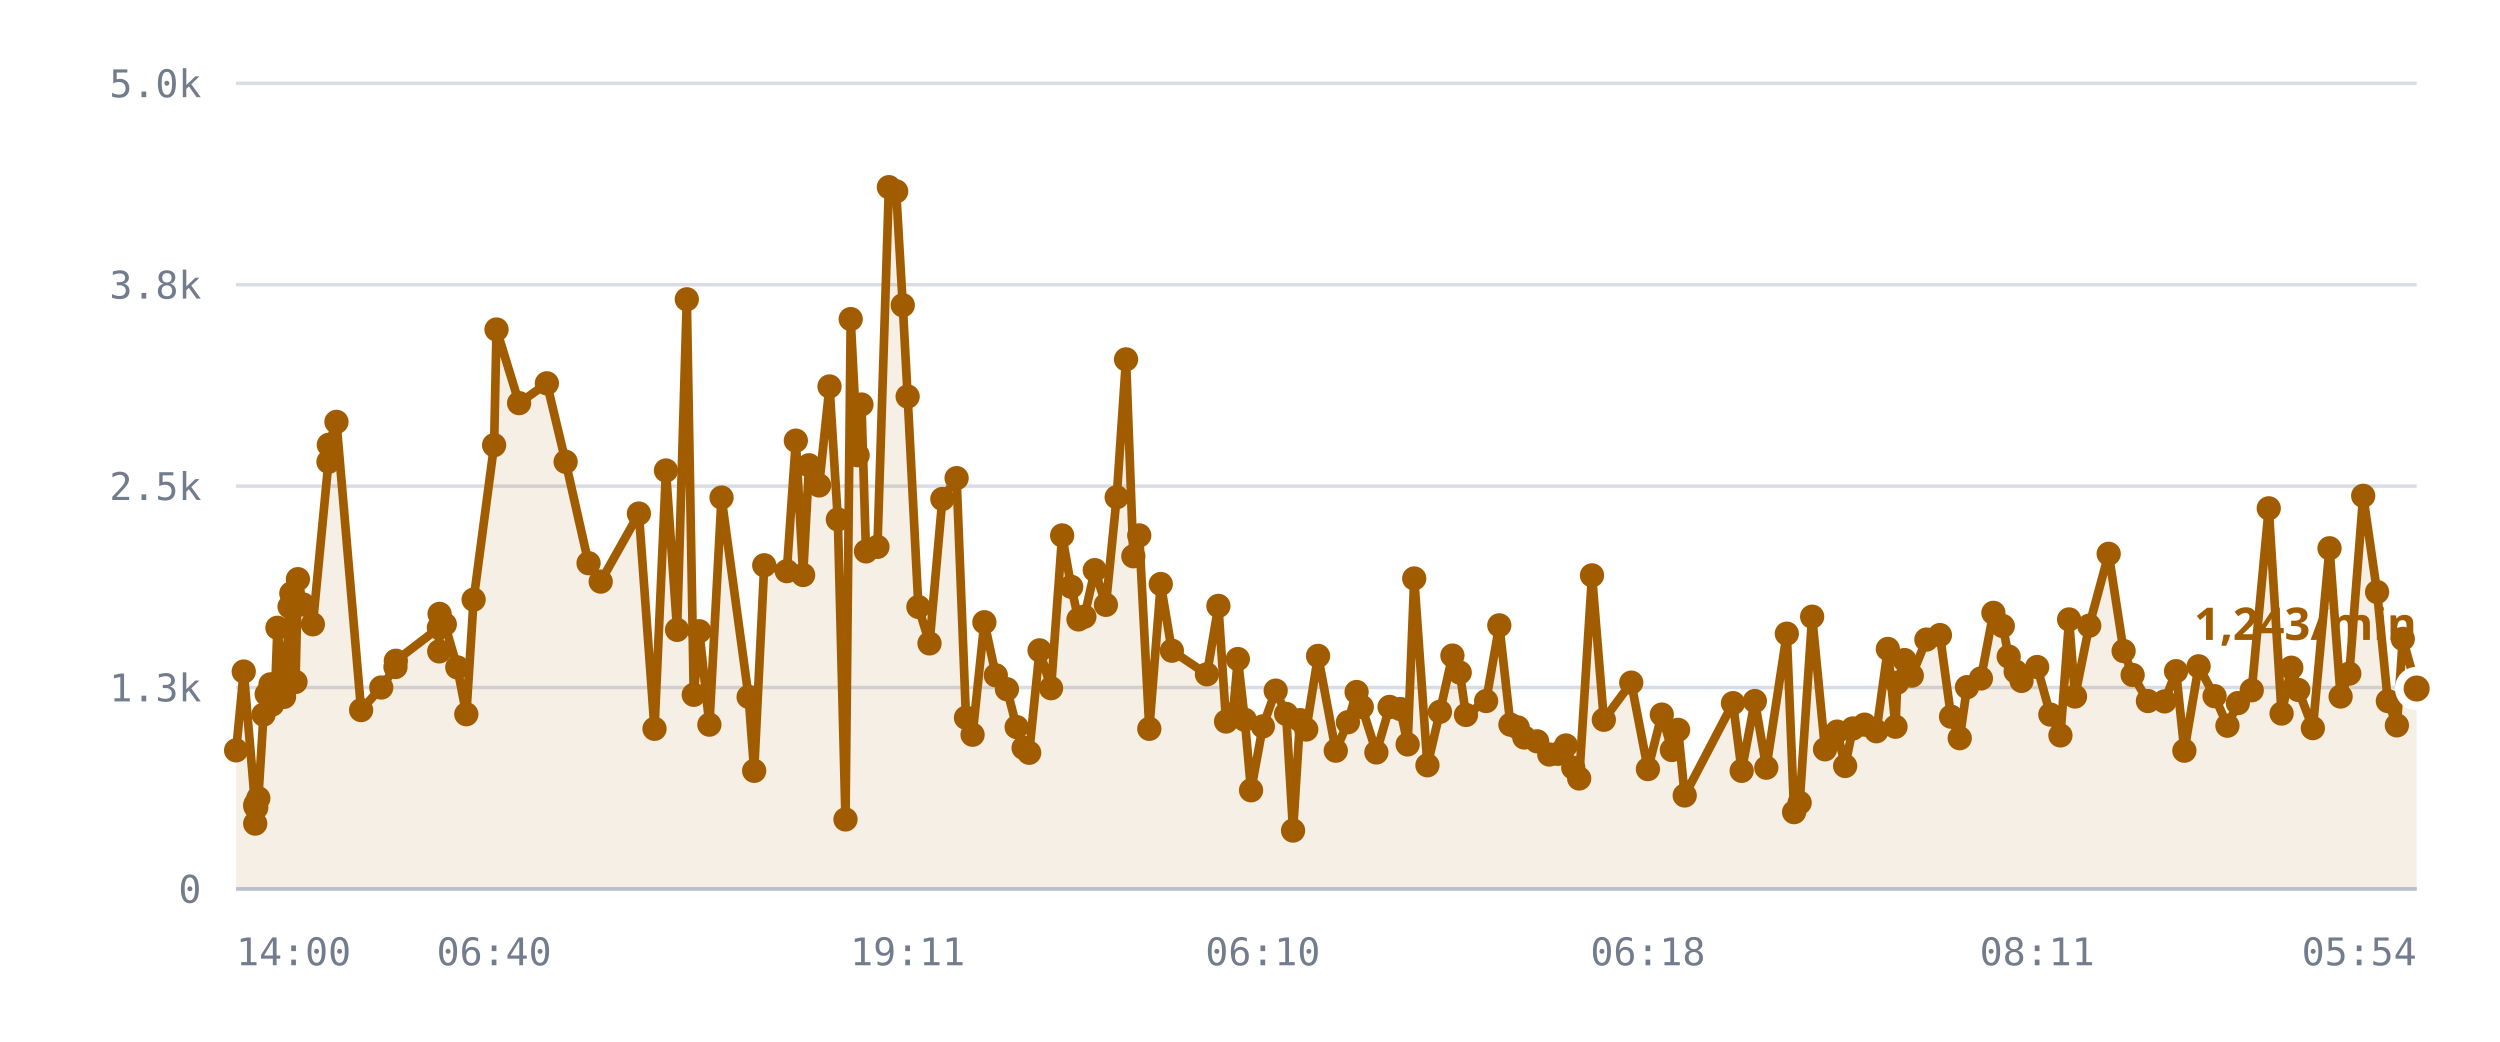
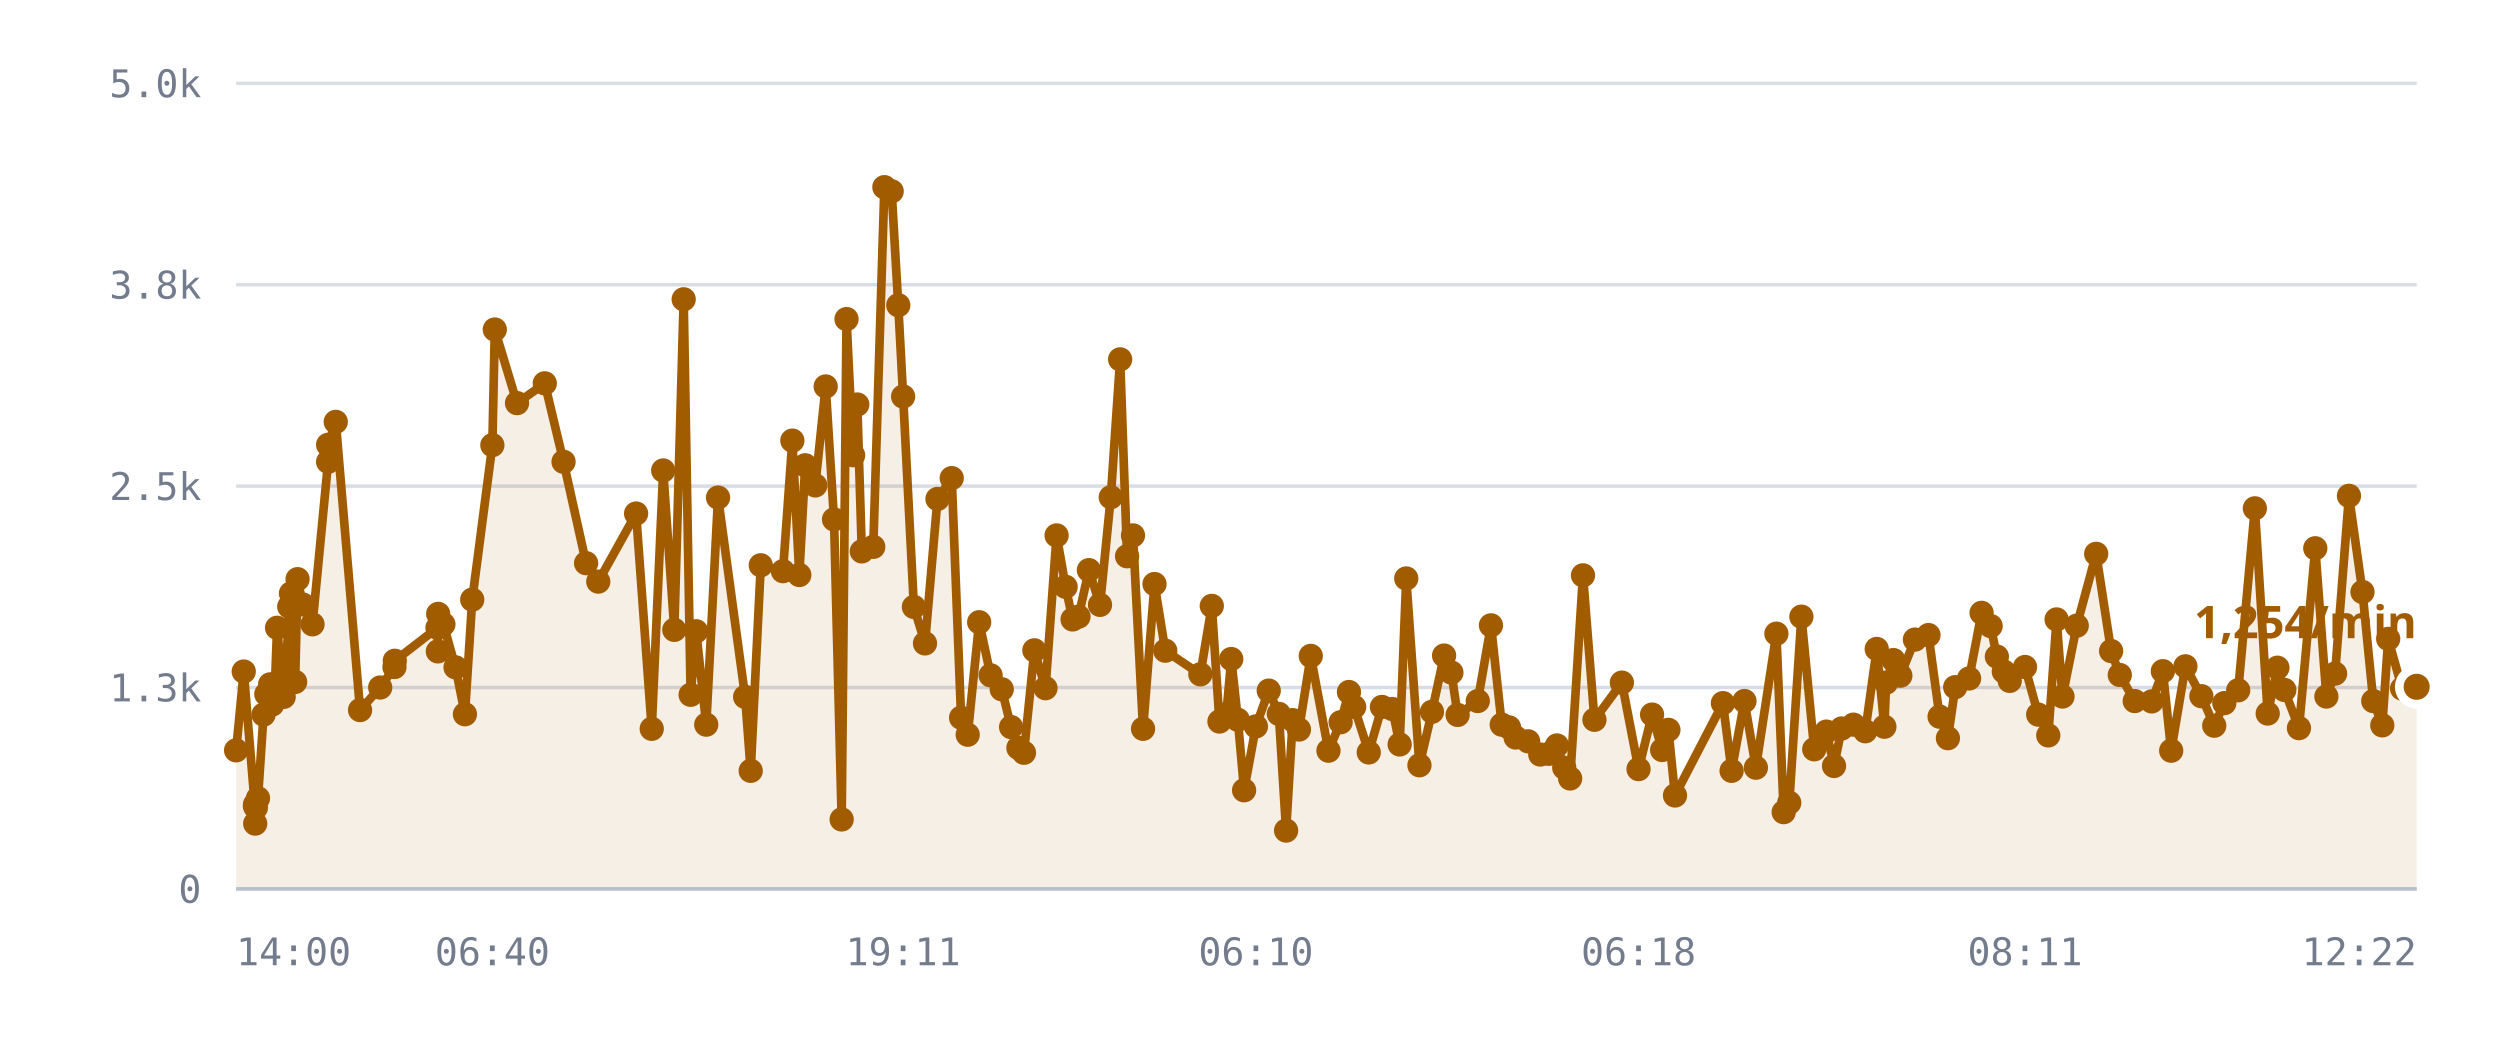
<svg xmlns="http://www.w3.org/2000/svg" viewBox="0 0 720 300" role="img" aria-label="/r/lobby messages per minute">
  <style>
    .grid      { stroke: var(--chart-grid, #d8dce4); stroke-width: 1; }
    .cap       { stroke: var(--chart-cap, #9a2b22); stroke-width: 1.5; stroke-dasharray: 5 4; }
    .cap-label { fill: var(--chart-cap, #9a2b22); font: 600 11px Archivo, system-ui, sans-serif; letter-spacing: .04em; }
    .tick      { fill: var(--chart-muted, #737c8c); font: 500 11px "IBM Plex Mono", ui-monospace, monospace; }
    .tick-y    { text-anchor: end; }
    .tick-x    { text-anchor: middle; }
    .series    { fill: none; stroke: var(--chart-line, #a25c00); stroke-width: 2.5; stroke-linejoin: round; stroke-linecap: round; }
    .fill      { fill: var(--chart-fill, rgba(162,92,0,.10)); stroke: none; }
    .dot       { fill: var(--chart-line, #a25c00); }
    .dot-last  { stroke: var(--chart-bg, #fff); stroke-width: 2.5; }
    .end-label { fill: var(--chart-line, #a25c00); font: 700 13px Archivo, system-ui, sans-serif; }
    .axis      { stroke: var(--chart-axis, #b9bfca); stroke-width: 1; }
  </style>
  <line x1="68" y1="256.0" x2="696" y2="256.0" class="grid" />
  <text x="58" y="260.0" class="tick tick-y">0</text>
  <line x1="68" y1="198.0" x2="696" y2="198.0" class="grid" />
  <text x="58" y="202.0" class="tick tick-y">1.3k</text>
  <line x1="68" y1="140.0" x2="696" y2="140.0" class="grid" />
  <text x="58" y="144.0" class="tick tick-y">2.5k</text>
  <line x1="68" y1="82.0" x2="696" y2="82.0" class="grid" />
  <text x="58" y="86.0" class="tick tick-y">3.8k</text>
  <line x1="68" y1="24.0" x2="696" y2="24.0" class="grid" />
  <text x="58" y="28.0" class="tick tick-y">5.0k</text>
-   <path d="M68.0,216.1 L70.2,193.4 L73.5,232.1 L73.5,237.2 L73.6,231.6 L73.8,232.6 L74.4,229.9 L75.9,205.8 L76.8,199.9 L77.9,197.1 L78.4,202.9 L79.3,197.0 L79.9,180.8 L81.8,200.7 L82.3,194.5 L83.4,174.7 L83.9,170.9 L85.1,196.4 L85.8,166.8 L87.3,174.1 L90.1,179.8 L94.6,133.0 L94.7,128.1 L96.9,121.5 L104.0,204.5 L109.8,198.0 L113.9,192.1 L114.0,190.3 L126.4,180.8 L126.5,187.6 L126.6,176.8 L128.1,179.8 L131.7,192.2 L134.3,205.7 L136.4,172.7 L142.3,128.2 L143.0,94.9 L149.5,116.1 L157.5,110.4 L162.9,133.0 L169.5,162.2 L173.0,167.5 L184.0,147.9 L188.5,209.9 L191.8,135.5 L195.0,181.4 L197.8,86.2 L199.8,200.1 L201.4,181.8 L204.3,208.7 L207.8,143.3 L215.6,200.7 L217.2,222.0 L220.1,162.8 L226.6,164.5 L229.2,126.9 L231.3,165.6 L233.0,134.0 L235.9,139.8 L238.9,111.3 L241.3,149.6 L243.5,236.0 L245.0,91.9 L247.0,131.1 L248.1,116.5 L249.4,158.8 L252.7,157.5 L256.0,53.9 L258.1,55.1 L260.0,87.9 L261.4,114.2 L264.5,174.8 L267.7,185.3 L271.4,143.7 L275.5,137.7 L278.2,206.7 L280.1,211.6 L283.5,179.2 L286.8,194.5 L290.0,198.5 L292.8,209.4 L294.8,215.4 L296.4,216.8 L299.4,187.3 L302.7,198.2 L305.9,154.2 L308.5,169.0 L310.6,178.4 L312.3,177.6 L315.3,164.2 L318.5,174.2 L321.6,143.2 L324.3,103.5 L326.4,160.2 L328.1,154.2 L331.0,209.9 L334.3,168.2 L337.5,187.4 L347.6,194.2 L350.9,174.5 L353.1,207.8 L355.1,205.6 L356.5,189.8 L358.5,207.3 L360.3,227.6 L363.7,209.2 L367.4,198.9 L370.4,205.6 L372.4,239.2 L374.4,207.4 L376.2,210.1 L379.6,188.9 L384.7,216.2 L388.2,208.0 L390.7,199.3 L392.2,203.6 L396.4,216.7 L400.2,203.6 L403.3,204.2 L405.4,214.4 L407.3,166.6 L411.1,220.4 L414.7,205.0 L418.3,188.8 L420.4,193.7 L422.2,205.9 L428.0,201.9 L431.8,180.1 L435.0,208.7 L437.1,209.5 L439.0,212.4 L442.7,213.5 L446.2,217.3 L448.7,217.1 L451.0,214.7 L453.1,221.1 L454.8,224.2 L458.5,165.7 L461.9,207.3 L469.8,196.6 L474.6,221.5 L478.6,205.8 L481.5,216.0 L483.3,210.2 L485.2,229.1 L499.1,202.5 L501.6,222.0 L505.4,201.9 L508.7,221.1 L514.6,182.5 L516.7,233.9 L518.3,231.2 L521.9,177.6 L525.6,215.8 L529.1,210.7 L531.4,220.6 L533.6,209.8 L537.0,208.7 L540.4,210.6 L543.7,186.9 L545.9,209.3 L546.4,196.6 L548.5,190.1 L550.6,194.6 L554.8,184.2 L558.7,182.9 L561.9,206.4 L564.4,212.6 L566.5,197.9 L570.5,195.4 L574.1,176.5 L576.8,180.3 L578.5,189.1 L580.5,193.4 L582.2,196.1 L586.7,192.1 L590.5,205.8 L593.4,211.8 L595.9,178.4 L597.6,200.6 L601.7,180.2 L607.3,159.5 L611.6,187.5 L614.2,194.4 L618.6,201.9 L623.4,202.0 L626.7,193.3 L629.1,216.2 L633.2,191.9 L637.8,200.5 L641.5,209.0 L644.5,202.5 L648.5,198.8 L653.4,146.4 L657.1,205.5 L659.9,192.3 L661.9,198.7 L666.1,209.7 L670.9,157.9 L674.1,200.6 L676.6,194.0 L680.6,142.8 L684.6,170.5 L687.7,201.9 L690.3,208.9 L692.0,184.0 L696.0,198.3 L696.0,256.0 L68.0,256.0 Z" class="fill" />
-   <path d="M68.0,216.1 L70.2,193.4 L73.5,232.1 L73.5,237.2 L73.6,231.6 L73.8,232.6 L74.4,229.9 L75.9,205.8 L76.8,199.9 L77.9,197.1 L78.4,202.9 L79.3,197.0 L79.9,180.8 L81.8,200.7 L82.3,194.5 L83.4,174.7 L83.9,170.9 L85.1,196.4 L85.8,166.8 L87.3,174.1 L90.1,179.8 L94.6,133.0 L94.7,128.1 L96.9,121.5 L104.0,204.5 L109.8,198.0 L113.9,192.1 L114.0,190.3 L126.4,180.8 L126.5,187.6 L126.6,176.8 L128.1,179.8 L131.7,192.2 L134.3,205.7 L136.4,172.7 L142.3,128.2 L143.0,94.9 L149.5,116.1 L157.5,110.4 L162.9,133.0 L169.5,162.2 L173.0,167.5 L184.0,147.9 L188.5,209.9 L191.8,135.5 L195.0,181.4 L197.8,86.2 L199.8,200.1 L201.4,181.8 L204.3,208.7 L207.8,143.3 L215.6,200.7 L217.2,222.0 L220.1,162.8 L226.6,164.5 L229.2,126.9 L231.3,165.6 L233.0,134.0 L235.9,139.8 L238.9,111.3 L241.3,149.6 L243.5,236.0 L245.0,91.9 L247.0,131.1 L248.1,116.5 L249.4,158.8 L252.7,157.5 L256.0,53.9 L258.1,55.1 L260.0,87.9 L261.4,114.2 L264.5,174.8 L267.7,185.3 L271.4,143.7 L275.5,137.7 L278.2,206.7 L280.1,211.6 L283.5,179.2 L286.8,194.5 L290.0,198.5 L292.8,209.4 L294.8,215.4 L296.4,216.8 L299.4,187.3 L302.7,198.2 L305.9,154.2 L308.5,169.0 L310.6,178.4 L312.3,177.6 L315.3,164.2 L318.5,174.2 L321.6,143.2 L324.3,103.5 L326.4,160.2 L328.1,154.2 L331.0,209.9 L334.3,168.2 L337.5,187.4 L347.6,194.2 L350.9,174.5 L353.1,207.8 L355.1,205.6 L356.5,189.8 L358.5,207.3 L360.3,227.6 L363.7,209.2 L367.4,198.9 L370.4,205.6 L372.4,239.2 L374.4,207.4 L376.2,210.1 L379.6,188.9 L384.7,216.2 L388.2,208.0 L390.7,199.3 L392.2,203.6 L396.4,216.7 L400.2,203.6 L403.3,204.2 L405.4,214.4 L407.3,166.6 L411.1,220.4 L414.7,205.0 L418.3,188.8 L420.4,193.7 L422.2,205.9 L428.0,201.9 L431.8,180.1 L435.0,208.7 L437.1,209.5 L439.0,212.4 L442.7,213.5 L446.2,217.3 L448.7,217.1 L451.0,214.7 L453.1,221.1 L454.8,224.2 L458.5,165.7 L461.9,207.3 L469.8,196.6 L474.6,221.5 L478.6,205.8 L481.5,216.0 L483.3,210.2 L485.2,229.1 L499.1,202.5 L501.6,222.0 L505.4,201.9 L508.7,221.1 L514.6,182.5 L516.7,233.9 L518.3,231.2 L521.9,177.6 L525.6,215.8 L529.1,210.7 L531.4,220.6 L533.6,209.8 L537.0,208.7 L540.4,210.6 L543.7,186.9 L545.9,209.3 L546.4,196.6 L548.5,190.1 L550.6,194.6 L554.8,184.2 L558.7,182.9 L561.9,206.4 L564.4,212.6 L566.5,197.9 L570.5,195.4 L574.1,176.5 L576.8,180.3 L578.5,189.1 L580.5,193.4 L582.2,196.1 L586.7,192.1 L590.5,205.8 L593.4,211.8 L595.9,178.4 L597.6,200.6 L601.7,180.2 L607.3,159.5 L611.6,187.5 L614.2,194.4 L618.6,201.9 L623.4,202.0 L626.7,193.3 L629.1,216.2 L633.2,191.9 L637.8,200.5 L641.5,209.0 L644.5,202.5 L648.5,198.8 L653.4,146.4 L657.1,205.5 L659.9,192.3 L661.9,198.7 L666.1,209.7 L670.9,157.9 L674.1,200.6 L676.6,194.0 L680.6,142.8 L684.6,170.5 L687.7,201.9 L690.3,208.9 L692.0,184.0 L696.0,198.3" class="series" />
+   <path d="M68.0,216.1 L70.2,193.4 L73.4,232.1 L73.5,237.2 L73.5,231.6 L73.7,232.6 L74.3,229.9 L75.9,205.8 L76.7,199.9 L77.8,197.1 L78.4,202.9 L79.2,197.0 L79.8,180.8 L81.7,200.7 L82.3,194.5 L83.3,174.7 L83.8,170.9 L85.0,196.4 L85.7,166.8 L87.2,174.1 L90.0,179.8 L94.5,133.0 L94.5,128.1 L96.7,121.5 L103.7,204.5 L109.5,198.0 L113.6,192.1 L113.7,190.3 L126.0,180.8 L126.1,187.6 L126.2,176.8 L127.7,179.8 L131.2,192.2 L133.9,205.7 L136.0,172.7 L141.8,128.2 L142.5,94.9 L148.9,116.1 L156.9,110.4 L162.3,133.0 L168.8,162.2 L172.3,167.5 L183.2,147.9 L187.7,209.9 L191.0,135.5 L194.2,181.4 L196.9,86.2 L198.9,200.1 L200.5,181.8 L203.4,208.7 L206.8,143.3 L214.6,200.7 L216.2,222.0 L219.1,162.8 L225.5,164.5 L228.2,126.9 L230.2,165.6 L231.9,134.0 L234.8,139.8 L237.8,111.3 L240.2,149.6 L242.4,236.0 L243.8,91.9 L245.7,131.1 L246.9,116.5 L248.2,158.8 L251.5,157.5 L254.7,53.9 L256.8,55.1 L258.7,87.9 L260.1,114.2 L263.2,174.8 L266.4,185.3 L270.0,143.7 L274.1,137.7 L276.8,206.7 L278.7,211.6 L282.0,179.2 L285.3,194.5 L288.5,198.5 L291.2,209.4 L293.3,215.4 L294.9,216.8 L297.9,187.3 L301.1,198.2 L304.3,154.2 L306.9,169.0 L308.9,178.4 L310.6,177.6 L313.6,164.2 L316.8,174.2 L319.9,143.2 L322.6,103.5 L324.6,160.2 L326.3,154.2 L329.2,209.9 L332.5,168.2 L335.6,187.4 L345.7,194.2 L349.0,174.5 L351.2,207.8 L353.2,205.6 L354.6,189.8 L356.5,207.3 L358.3,227.6 L361.7,209.2 L365.4,198.9 L368.3,205.6 L370.4,239.2 L372.3,207.4 L374.1,210.1 L377.5,188.9 L382.6,216.2 L386.1,208.0 L388.5,199.3 L390.0,203.6 L394.2,216.7 L398.0,203.6 L401.0,204.2 L403.1,214.4 L405.0,166.6 L408.8,220.4 L412.4,205.0 L415.9,188.8 L418.0,193.7 L419.8,205.9 L425.6,201.9 L429.4,180.1 L432.5,208.7 L434.6,209.5 L436.5,212.4 L440.1,213.5 L443.6,217.3 L446.1,217.1 L448.4,214.7 L450.5,221.1 L452.2,224.2 L455.9,165.7 L459.2,207.3 L467.1,196.6 L471.9,221.5 L475.8,205.8 L478.7,216.0 L480.5,210.2 L482.4,229.1 L496.2,202.5 L498.7,222.0 L502.4,201.9 L505.7,221.1 L511.6,182.5 L513.7,233.9 L515.3,231.2 L518.8,177.6 L522.5,215.8 L526.0,210.7 L528.2,220.6 L530.4,209.8 L533.8,208.7 L537.2,210.6 L540.5,186.9 L542.7,209.3 L543.2,196.6 L545.3,190.1 L547.3,194.6 L551.5,184.2 L555.4,182.9 L558.6,206.4 L561.0,212.6 L563.1,197.9 L567.1,195.4 L570.7,176.5 L573.3,180.3 L575.1,189.1 L577.1,193.4 L578.8,196.1 L583.2,192.1 L587.0,205.8 L589.9,211.8 L592.3,178.4 L594.0,200.6 L598.1,180.2 L603.7,159.5 L608.0,187.5 L610.5,194.4 L614.8,201.9 L619.7,202.0 L622.9,193.3 L625.3,216.2 L629.4,191.9 L634.0,200.5 L637.7,209.0 L640.6,202.5 L644.6,198.8 L649.4,146.4 L653.1,205.5 L655.9,192.3 L657.9,198.7 L662.1,209.7 L666.8,157.9 L670.0,200.6 L672.5,194.0 L676.5,142.8 L680.4,170.5 L683.5,201.9 L686.1,208.9 L687.8,184.0 L691.8,198.3 L696.0,197.8 L696.0,256.0 L68.0,256.0 Z" class="fill" />
+   <path d="M68.0,216.1 L70.2,193.4 L73.4,232.1 L73.5,237.2 L73.5,231.6 L73.7,232.6 L74.3,229.9 L75.9,205.8 L76.7,199.9 L77.8,197.1 L78.4,202.9 L79.2,197.0 L79.8,180.8 L81.7,200.7 L82.3,194.5 L83.3,174.7 L83.8,170.9 L85.0,196.4 L85.7,166.8 L87.2,174.1 L90.0,179.8 L94.5,133.0 L94.5,128.1 L96.7,121.5 L103.7,204.5 L109.5,198.0 L113.6,192.1 L113.7,190.3 L126.0,180.8 L126.1,187.6 L126.2,176.8 L127.7,179.8 L131.2,192.2 L133.9,205.7 L136.0,172.7 L141.8,128.2 L142.5,94.9 L148.9,116.1 L156.9,110.4 L162.3,133.0 L168.8,162.2 L172.3,167.5 L183.2,147.9 L187.7,209.9 L191.0,135.5 L194.2,181.4 L196.9,86.2 L198.9,200.1 L200.5,181.8 L203.4,208.7 L206.8,143.3 L214.6,200.7 L216.2,222.0 L219.1,162.8 L225.5,164.5 L228.2,126.9 L230.2,165.6 L231.9,134.0 L234.8,139.8 L237.8,111.3 L240.2,149.6 L242.4,236.0 L243.8,91.9 L245.7,131.1 L246.9,116.5 L248.2,158.8 L251.5,157.5 L254.7,53.9 L256.8,55.1 L258.7,87.9 L260.1,114.2 L263.2,174.8 L266.4,185.3 L270.0,143.7 L274.1,137.7 L276.8,206.7 L278.7,211.6 L282.0,179.2 L285.3,194.5 L288.5,198.5 L291.2,209.4 L293.3,215.4 L294.9,216.8 L297.9,187.3 L301.1,198.2 L304.3,154.2 L306.9,169.0 L308.9,178.4 L310.6,177.6 L313.6,164.2 L316.8,174.2 L319.9,143.2 L322.6,103.5 L324.6,160.2 L326.3,154.2 L329.2,209.9 L332.5,168.2 L335.6,187.4 L345.7,194.2 L349.0,174.5 L351.2,207.8 L353.2,205.6 L354.6,189.8 L356.5,207.3 L358.3,227.6 L361.7,209.2 L365.4,198.9 L368.3,205.6 L370.4,239.2 L372.3,207.4 L374.1,210.1 L377.5,188.9 L382.6,216.2 L386.1,208.0 L388.5,199.3 L390.0,203.6 L394.2,216.7 L398.0,203.6 L401.0,204.2 L403.1,214.4 L405.0,166.6 L408.8,220.4 L412.4,205.0 L415.9,188.8 L418.0,193.7 L419.8,205.9 L425.6,201.9 L429.4,180.1 L432.5,208.7 L434.6,209.5 L436.5,212.4 L440.1,213.5 L443.6,217.3 L446.1,217.1 L448.4,214.7 L450.5,221.1 L452.2,224.2 L455.9,165.7 L459.2,207.3 L467.1,196.6 L471.9,221.5 L475.8,205.8 L478.7,216.0 L480.5,210.2 L482.4,229.1 L496.2,202.5 L498.7,222.0 L502.4,201.9 L505.7,221.1 L511.6,182.5 L513.7,233.9 L515.3,231.2 L518.8,177.6 L522.5,215.8 L526.0,210.7 L528.2,220.6 L530.4,209.8 L533.8,208.7 L537.2,210.6 L540.5,186.9 L542.7,209.3 L543.2,196.6 L545.3,190.1 L547.3,194.6 L551.5,184.2 L555.4,182.9 L558.6,206.4 L561.0,212.6 L563.1,197.9 L567.1,195.4 L570.7,176.5 L573.3,180.3 L575.1,189.1 L577.1,193.4 L578.8,196.1 L583.2,192.1 L587.0,205.8 L589.9,211.8 L592.3,178.4 L594.0,200.6 L598.1,180.2 L603.7,159.5 L608.0,187.5 L610.5,194.4 L614.8,201.9 L619.7,202.0 L622.9,193.3 L625.3,216.2 L629.4,191.9 L634.0,200.5 L637.7,209.0 L640.6,202.5 L644.6,198.8 L649.4,146.4 L653.1,205.5 L655.9,192.3 L657.9,198.7 L662.1,209.7 L666.8,157.9 L670.0,200.6 L672.5,194.0 L676.5,142.8 L680.4,170.5 L683.5,201.9 L686.1,208.9 L687.8,184.0 L691.8,198.3 L696.0,197.8" class="series" />
  <circle cx="68.0" cy="216.1" r="3.5" class="dot" />
  <circle cx="70.2" cy="193.4" r="3.5" class="dot" />
-   <circle cx="73.5" cy="232.1" r="3.5" class="dot" />
+   <circle cx="73.4" cy="232.1" r="3.5" class="dot" />
  <circle cx="73.5" cy="237.2" r="3.5" class="dot" />
-   <circle cx="73.6" cy="231.6" r="3.5" class="dot" />
-   <circle cx="73.8" cy="232.6" r="3.5" class="dot" />
-   <circle cx="74.4" cy="229.9" r="3.5" class="dot" />
+   <circle cx="73.5" cy="231.6" r="3.5" class="dot" />
+   <circle cx="73.7" cy="232.6" r="3.5" class="dot" />
+   <circle cx="74.3" cy="229.9" r="3.5" class="dot" />
  <circle cx="75.9" cy="205.8" r="3.5" class="dot" />
-   <circle cx="76.8" cy="199.9" r="3.5" class="dot" />
-   <circle cx="77.9" cy="197.1" r="3.5" class="dot" />
+   <circle cx="76.7" cy="199.9" r="3.5" class="dot" />
+   <circle cx="77.8" cy="197.1" r="3.5" class="dot" />
  <circle cx="78.4" cy="202.9" r="3.5" class="dot" />
-   <circle cx="79.3" cy="197.0" r="3.5" class="dot" />
-   <circle cx="79.9" cy="180.8" r="3.5" class="dot" />
-   <circle cx="81.8" cy="200.7" r="3.5" class="dot" />
+   <circle cx="79.2" cy="197.0" r="3.5" class="dot" />
+   <circle cx="79.8" cy="180.8" r="3.5" class="dot" />
+   <circle cx="81.7" cy="200.7" r="3.5" class="dot" />
  <circle cx="82.3" cy="194.5" r="3.5" class="dot" />
-   <circle cx="83.4" cy="174.7" r="3.5" class="dot" />
-   <circle cx="83.9" cy="170.9" r="3.5" class="dot" />
-   <circle cx="85.1" cy="196.4" r="3.5" class="dot" />
-   <circle cx="85.8" cy="166.8" r="3.5" class="dot" />
-   <circle cx="87.3" cy="174.1" r="3.5" class="dot" />
-   <circle cx="90.1" cy="179.8" r="3.5" class="dot" />
-   <circle cx="94.6" cy="133.0" r="3.5" class="dot" />
-   <circle cx="94.7" cy="128.1" r="3.5" class="dot" />
-   <circle cx="96.9" cy="121.5" r="3.5" class="dot" />
-   <circle cx="104.0" cy="204.5" r="3.5" class="dot" />
-   <circle cx="109.8" cy="198.0" r="3.5" class="dot" />
-   <circle cx="113.9" cy="192.1" r="3.5" class="dot" />
-   <circle cx="114.0" cy="190.3" r="3.5" class="dot" />
-   <circle cx="126.4" cy="180.8" r="3.5" class="dot" />
-   <circle cx="126.5" cy="187.6" r="3.5" class="dot" />
-   <circle cx="126.6" cy="176.8" r="3.5" class="dot" />
-   <circle cx="128.1" cy="179.8" r="3.5" class="dot" />
-   <circle cx="131.7" cy="192.2" r="3.5" class="dot" />
-   <circle cx="134.3" cy="205.7" r="3.5" class="dot" />
-   <circle cx="136.4" cy="172.7" r="3.5" class="dot" />
-   <circle cx="142.3" cy="128.2" r="3.5" class="dot" />
-   <circle cx="143.0" cy="94.9" r="3.5" class="dot" />
-   <circle cx="149.5" cy="116.1" r="3.5" class="dot" />
-   <circle cx="157.5" cy="110.4" r="3.5" class="dot" />
-   <circle cx="162.9" cy="133.0" r="3.5" class="dot" />
-   <circle cx="169.5" cy="162.2" r="3.5" class="dot" />
-   <circle cx="173.0" cy="167.5" r="3.5" class="dot" />
-   <circle cx="184.0" cy="147.9" r="3.5" class="dot" />
-   <circle cx="188.5" cy="209.9" r="3.5" class="dot" />
-   <circle cx="191.8" cy="135.5" r="3.5" class="dot" />
-   <circle cx="195.0" cy="181.4" r="3.5" class="dot" />
-   <circle cx="197.8" cy="86.2" r="3.5" class="dot" />
-   <circle cx="199.8" cy="200.1" r="3.5" class="dot" />
-   <circle cx="201.4" cy="181.8" r="3.5" class="dot" />
-   <circle cx="204.3" cy="208.7" r="3.5" class="dot" />
-   <circle cx="207.8" cy="143.3" r="3.5" class="dot" />
-   <circle cx="215.6" cy="200.7" r="3.5" class="dot" />
-   <circle cx="217.2" cy="222.0" r="3.5" class="dot" />
-   <circle cx="220.1" cy="162.8" r="3.5" class="dot" />
-   <circle cx="226.6" cy="164.5" r="3.5" class="dot" />
-   <circle cx="229.2" cy="126.9" r="3.5" class="dot" />
-   <circle cx="231.3" cy="165.6" r="3.5" class="dot" />
-   <circle cx="233.0" cy="134.0" r="3.5" class="dot" />
-   <circle cx="235.9" cy="139.8" r="3.5" class="dot" />
-   <circle cx="238.9" cy="111.3" r="3.5" class="dot" />
-   <circle cx="241.3" cy="149.6" r="3.5" class="dot" />
-   <circle cx="243.5" cy="236.0" r="3.5" class="dot" />
-   <circle cx="245.0" cy="91.9" r="3.5" class="dot" />
-   <circle cx="247.0" cy="131.1" r="3.5" class="dot" />
-   <circle cx="248.1" cy="116.5" r="3.5" class="dot" />
-   <circle cx="249.4" cy="158.8" r="3.5" class="dot" />
-   <circle cx="252.7" cy="157.5" r="3.5" class="dot" />
-   <circle cx="256.0" cy="53.9" r="3.5" class="dot" />
-   <circle cx="258.1" cy="55.1" r="3.5" class="dot" />
-   <circle cx="260.0" cy="87.9" r="3.5" class="dot" />
-   <circle cx="261.4" cy="114.2" r="3.5" class="dot" />
-   <circle cx="264.5" cy="174.8" r="3.5" class="dot" />
-   <circle cx="267.7" cy="185.3" r="3.5" class="dot" />
-   <circle cx="271.4" cy="143.7" r="3.5" class="dot" />
-   <circle cx="275.5" cy="137.7" r="3.5" class="dot" />
-   <circle cx="278.2" cy="206.7" r="3.5" class="dot" />
-   <circle cx="280.1" cy="211.6" r="3.5" class="dot" />
-   <circle cx="283.5" cy="179.2" r="3.5" class="dot" />
-   <circle cx="286.8" cy="194.5" r="3.5" class="dot" />
-   <circle cx="290.0" cy="198.5" r="3.5" class="dot" />
-   <circle cx="292.8" cy="209.4" r="3.5" class="dot" />
-   <circle cx="294.8" cy="215.4" r="3.5" class="dot" />
-   <circle cx="296.4" cy="216.8" r="3.5" class="dot" />
-   <circle cx="299.4" cy="187.3" r="3.5" class="dot" />
-   <circle cx="302.7" cy="198.2" r="3.5" class="dot" />
-   <circle cx="305.9" cy="154.2" r="3.5" class="dot" />
-   <circle cx="308.5" cy="169.0" r="3.5" class="dot" />
-   <circle cx="310.6" cy="178.4" r="3.5" class="dot" />
-   <circle cx="312.3" cy="177.6" r="3.5" class="dot" />
-   <circle cx="315.3" cy="164.2" r="3.5" class="dot" />
-   <circle cx="318.5" cy="174.2" r="3.5" class="dot" />
-   <circle cx="321.6" cy="143.2" r="3.5" class="dot" />
-   <circle cx="324.3" cy="103.5" r="3.5" class="dot" />
-   <circle cx="326.4" cy="160.2" r="3.5" class="dot" />
-   <circle cx="328.1" cy="154.2" r="3.5" class="dot" />
-   <circle cx="331.0" cy="209.9" r="3.5" class="dot" />
-   <circle cx="334.3" cy="168.2" r="3.5" class="dot" />
-   <circle cx="337.5" cy="187.4" r="3.5" class="dot" />
-   <circle cx="347.6" cy="194.2" r="3.5" class="dot" />
-   <circle cx="350.9" cy="174.5" r="3.5" class="dot" />
-   <circle cx="353.1" cy="207.8" r="3.5" class="dot" />
-   <circle cx="355.1" cy="205.6" r="3.5" class="dot" />
-   <circle cx="356.5" cy="189.8" r="3.5" class="dot" />
-   <circle cx="358.5" cy="207.3" r="3.5" class="dot" />
-   <circle cx="360.3" cy="227.6" r="3.5" class="dot" />
-   <circle cx="363.7" cy="209.2" r="3.5" class="dot" />
-   <circle cx="367.4" cy="198.9" r="3.5" class="dot" />
-   <circle cx="370.4" cy="205.6" r="3.5" class="dot" />
-   <circle cx="372.4" cy="239.2" r="3.5" class="dot" />
-   <circle cx="374.4" cy="207.4" r="3.5" class="dot" />
-   <circle cx="376.2" cy="210.1" r="3.5" class="dot" />
-   <circle cx="379.6" cy="188.9" r="3.5" class="dot" />
-   <circle cx="384.7" cy="216.2" r="3.5" class="dot" />
-   <circle cx="388.2" cy="208.0" r="3.5" class="dot" />
-   <circle cx="390.7" cy="199.3" r="3.5" class="dot" />
-   <circle cx="392.2" cy="203.6" r="3.5" class="dot" />
-   <circle cx="396.4" cy="216.7" r="3.5" class="dot" />
-   <circle cx="400.2" cy="203.6" r="3.5" class="dot" />
-   <circle cx="403.3" cy="204.2" r="3.5" class="dot" />
-   <circle cx="405.4" cy="214.4" r="3.5" class="dot" />
-   <circle cx="407.3" cy="166.6" r="3.5" class="dot" />
-   <circle cx="411.1" cy="220.4" r="3.5" class="dot" />
-   <circle cx="414.7" cy="205.0" r="3.5" class="dot" />
-   <circle cx="418.3" cy="188.8" r="3.5" class="dot" />
-   <circle cx="420.4" cy="193.7" r="3.5" class="dot" />
-   <circle cx="422.2" cy="205.9" r="3.5" class="dot" />
-   <circle cx="428.0" cy="201.9" r="3.5" class="dot" />
-   <circle cx="431.8" cy="180.1" r="3.5" class="dot" />
-   <circle cx="435.0" cy="208.7" r="3.5" class="dot" />
-   <circle cx="437.1" cy="209.5" r="3.5" class="dot" />
-   <circle cx="439.0" cy="212.4" r="3.5" class="dot" />
-   <circle cx="442.7" cy="213.5" r="3.5" class="dot" />
-   <circle cx="446.2" cy="217.3" r="3.5" class="dot" />
-   <circle cx="448.7" cy="217.1" r="3.5" class="dot" />
-   <circle cx="451.0" cy="214.7" r="3.5" class="dot" />
-   <circle cx="453.1" cy="221.1" r="3.5" class="dot" />
-   <circle cx="454.8" cy="224.2" r="3.5" class="dot" />
-   <circle cx="458.5" cy="165.7" r="3.5" class="dot" />
-   <circle cx="461.9" cy="207.3" r="3.5" class="dot" />
-   <circle cx="469.8" cy="196.6" r="3.5" class="dot" />
-   <circle cx="474.6" cy="221.5" r="3.5" class="dot" />
-   <circle cx="478.6" cy="205.8" r="3.5" class="dot" />
-   <circle cx="481.5" cy="216.0" r="3.5" class="dot" />
-   <circle cx="483.3" cy="210.2" r="3.5" class="dot" />
-   <circle cx="485.2" cy="229.1" r="3.5" class="dot" />
-   <circle cx="499.1" cy="202.5" r="3.5" class="dot" />
-   <circle cx="501.6" cy="222.0" r="3.5" class="dot" />
-   <circle cx="505.4" cy="201.9" r="3.5" class="dot" />
-   <circle cx="508.7" cy="221.1" r="3.5" class="dot" />
-   <circle cx="514.6" cy="182.5" r="3.5" class="dot" />
-   <circle cx="516.7" cy="233.9" r="3.5" class="dot" />
-   <circle cx="518.3" cy="231.2" r="3.5" class="dot" />
-   <circle cx="521.9" cy="177.6" r="3.5" class="dot" />
-   <circle cx="525.6" cy="215.8" r="3.5" class="dot" />
-   <circle cx="529.1" cy="210.7" r="3.5" class="dot" />
-   <circle cx="531.4" cy="220.6" r="3.5" class="dot" />
-   <circle cx="533.6" cy="209.8" r="3.5" class="dot" />
-   <circle cx="537.0" cy="208.7" r="3.5" class="dot" />
-   <circle cx="540.4" cy="210.6" r="3.5" class="dot" />
-   <circle cx="543.7" cy="186.9" r="3.5" class="dot" />
-   <circle cx="545.9" cy="209.3" r="3.5" class="dot" />
-   <circle cx="546.4" cy="196.6" r="3.5" class="dot" />
-   <circle cx="548.5" cy="190.1" r="3.5" class="dot" />
-   <circle cx="550.6" cy="194.6" r="3.5" class="dot" />
-   <circle cx="554.8" cy="184.2" r="3.5" class="dot" />
-   <circle cx="558.7" cy="182.9" r="3.5" class="dot" />
-   <circle cx="561.9" cy="206.4" r="3.5" class="dot" />
-   <circle cx="564.4" cy="212.6" r="3.5" class="dot" />
-   <circle cx="566.5" cy="197.9" r="3.5" class="dot" />
-   <circle cx="570.5" cy="195.4" r="3.5" class="dot" />
-   <circle cx="574.1" cy="176.5" r="3.5" class="dot" />
-   <circle cx="576.8" cy="180.3" r="3.5" class="dot" />
-   <circle cx="578.5" cy="189.1" r="3.5" class="dot" />
-   <circle cx="580.5" cy="193.4" r="3.5" class="dot" />
-   <circle cx="582.2" cy="196.1" r="3.5" class="dot" />
-   <circle cx="586.7" cy="192.1" r="3.5" class="dot" />
-   <circle cx="590.5" cy="205.8" r="3.5" class="dot" />
-   <circle cx="593.4" cy="211.8" r="3.5" class="dot" />
-   <circle cx="595.9" cy="178.4" r="3.5" class="dot" />
-   <circle cx="597.6" cy="200.6" r="3.5" class="dot" />
-   <circle cx="601.7" cy="180.2" r="3.5" class="dot" />
-   <circle cx="607.3" cy="159.5" r="3.5" class="dot" />
-   <circle cx="611.6" cy="187.5" r="3.5" class="dot" />
-   <circle cx="614.2" cy="194.4" r="3.5" class="dot" />
-   <circle cx="618.6" cy="201.9" r="3.5" class="dot" />
-   <circle cx="623.4" cy="202.0" r="3.5" class="dot" />
-   <circle cx="626.7" cy="193.3" r="3.5" class="dot" />
-   <circle cx="629.1" cy="216.2" r="3.5" class="dot" />
-   <circle cx="633.2" cy="191.9" r="3.5" class="dot" />
-   <circle cx="637.8" cy="200.5" r="3.5" class="dot" />
-   <circle cx="641.5" cy="209.0" r="3.5" class="dot" />
-   <circle cx="644.5" cy="202.5" r="3.5" class="dot" />
-   <circle cx="648.5" cy="198.8" r="3.5" class="dot" />
-   <circle cx="653.4" cy="146.4" r="3.5" class="dot" />
-   <circle cx="657.1" cy="205.5" r="3.5" class="dot" />
-   <circle cx="659.9" cy="192.3" r="3.5" class="dot" />
-   <circle cx="661.9" cy="198.7" r="3.5" class="dot" />
-   <circle cx="666.1" cy="209.7" r="3.5" class="dot" />
-   <circle cx="670.9" cy="157.9" r="3.5" class="dot" />
-   <circle cx="674.1" cy="200.6" r="3.5" class="dot" />
-   <circle cx="676.6" cy="194.0" r="3.5" class="dot" />
-   <circle cx="680.6" cy="142.8" r="3.5" class="dot" />
-   <circle cx="684.6" cy="170.5" r="3.5" class="dot" />
-   <circle cx="687.7" cy="201.9" r="3.5" class="dot" />
-   <circle cx="690.3" cy="208.9" r="3.5" class="dot" />
-   <circle cx="692.0" cy="184.0" r="3.5" class="dot" />
-   <circle cx="696.0" cy="198.3" r="5" class="dot dot-last" />
-   <text x="696.0" y="184.3" class="end-label" text-anchor="end">1,243/min</text>
+   <circle cx="83.3" cy="174.7" r="3.5" class="dot" />
+   <circle cx="83.8" cy="170.9" r="3.5" class="dot" />
+   <circle cx="85.0" cy="196.4" r="3.5" class="dot" />
+   <circle cx="85.7" cy="166.8" r="3.5" class="dot" />
+   <circle cx="87.2" cy="174.1" r="3.5" class="dot" />
+   <circle cx="90.0" cy="179.8" r="3.5" class="dot" />
+   <circle cx="94.5" cy="133.0" r="3.5" class="dot" />
+   <circle cx="94.5" cy="128.1" r="3.5" class="dot" />
+   <circle cx="96.7" cy="121.5" r="3.5" class="dot" />
+   <circle cx="103.7" cy="204.5" r="3.5" class="dot" />
+   <circle cx="109.5" cy="198.0" r="3.5" class="dot" />
+   <circle cx="113.6" cy="192.1" r="3.5" class="dot" />
+   <circle cx="113.7" cy="190.3" r="3.5" class="dot" />
+   <circle cx="126.0" cy="180.8" r="3.5" class="dot" />
+   <circle cx="126.1" cy="187.6" r="3.5" class="dot" />
+   <circle cx="126.2" cy="176.8" r="3.5" class="dot" />
+   <circle cx="127.7" cy="179.8" r="3.5" class="dot" />
+   <circle cx="131.2" cy="192.2" r="3.5" class="dot" />
+   <circle cx="133.9" cy="205.7" r="3.5" class="dot" />
+   <circle cx="136.0" cy="172.7" r="3.5" class="dot" />
+   <circle cx="141.8" cy="128.2" r="3.5" class="dot" />
+   <circle cx="142.5" cy="94.9" r="3.5" class="dot" />
+   <circle cx="148.9" cy="116.1" r="3.5" class="dot" />
+   <circle cx="156.9" cy="110.4" r="3.5" class="dot" />
+   <circle cx="162.3" cy="133.0" r="3.5" class="dot" />
+   <circle cx="168.8" cy="162.2" r="3.5" class="dot" />
+   <circle cx="172.3" cy="167.5" r="3.5" class="dot" />
+   <circle cx="183.2" cy="147.9" r="3.5" class="dot" />
+   <circle cx="187.7" cy="209.9" r="3.5" class="dot" />
+   <circle cx="191.0" cy="135.5" r="3.5" class="dot" />
+   <circle cx="194.2" cy="181.4" r="3.5" class="dot" />
+   <circle cx="196.9" cy="86.2" r="3.5" class="dot" />
+   <circle cx="198.9" cy="200.1" r="3.5" class="dot" />
+   <circle cx="200.5" cy="181.8" r="3.5" class="dot" />
+   <circle cx="203.4" cy="208.7" r="3.5" class="dot" />
+   <circle cx="206.8" cy="143.3" r="3.5" class="dot" />
+   <circle cx="214.6" cy="200.7" r="3.5" class="dot" />
+   <circle cx="216.2" cy="222.0" r="3.5" class="dot" />
+   <circle cx="219.1" cy="162.8" r="3.5" class="dot" />
+   <circle cx="225.5" cy="164.5" r="3.5" class="dot" />
+   <circle cx="228.2" cy="126.9" r="3.5" class="dot" />
+   <circle cx="230.2" cy="165.6" r="3.5" class="dot" />
+   <circle cx="231.9" cy="134.0" r="3.5" class="dot" />
+   <circle cx="234.8" cy="139.8" r="3.5" class="dot" />
+   <circle cx="237.8" cy="111.3" r="3.5" class="dot" />
+   <circle cx="240.2" cy="149.6" r="3.5" class="dot" />
+   <circle cx="242.4" cy="236.0" r="3.5" class="dot" />
+   <circle cx="243.8" cy="91.9" r="3.5" class="dot" />
+   <circle cx="245.7" cy="131.1" r="3.5" class="dot" />
+   <circle cx="246.9" cy="116.5" r="3.5" class="dot" />
+   <circle cx="248.2" cy="158.8" r="3.5" class="dot" />
+   <circle cx="251.5" cy="157.5" r="3.5" class="dot" />
+   <circle cx="254.7" cy="53.9" r="3.5" class="dot" />
+   <circle cx="256.8" cy="55.1" r="3.5" class="dot" />
+   <circle cx="258.7" cy="87.9" r="3.5" class="dot" />
+   <circle cx="260.1" cy="114.2" r="3.5" class="dot" />
+   <circle cx="263.2" cy="174.8" r="3.5" class="dot" />
+   <circle cx="266.4" cy="185.3" r="3.5" class="dot" />
+   <circle cx="270.0" cy="143.7" r="3.5" class="dot" />
+   <circle cx="274.1" cy="137.7" r="3.5" class="dot" />
+   <circle cx="276.8" cy="206.7" r="3.5" class="dot" />
+   <circle cx="278.7" cy="211.6" r="3.5" class="dot" />
+   <circle cx="282.0" cy="179.2" r="3.5" class="dot" />
+   <circle cx="285.3" cy="194.5" r="3.5" class="dot" />
+   <circle cx="288.5" cy="198.5" r="3.5" class="dot" />
+   <circle cx="291.2" cy="209.4" r="3.5" class="dot" />
+   <circle cx="293.3" cy="215.4" r="3.5" class="dot" />
+   <circle cx="294.9" cy="216.8" r="3.5" class="dot" />
+   <circle cx="297.9" cy="187.3" r="3.5" class="dot" />
+   <circle cx="301.1" cy="198.2" r="3.5" class="dot" />
+   <circle cx="304.3" cy="154.2" r="3.5" class="dot" />
+   <circle cx="306.9" cy="169.0" r="3.5" class="dot" />
+   <circle cx="308.9" cy="178.4" r="3.5" class="dot" />
+   <circle cx="310.6" cy="177.6" r="3.5" class="dot" />
+   <circle cx="313.6" cy="164.2" r="3.5" class="dot" />
+   <circle cx="316.8" cy="174.2" r="3.5" class="dot" />
+   <circle cx="319.9" cy="143.2" r="3.5" class="dot" />
+   <circle cx="322.6" cy="103.5" r="3.5" class="dot" />
+   <circle cx="324.6" cy="160.2" r="3.5" class="dot" />
+   <circle cx="326.3" cy="154.2" r="3.5" class="dot" />
+   <circle cx="329.2" cy="209.9" r="3.5" class="dot" />
+   <circle cx="332.5" cy="168.2" r="3.5" class="dot" />
+   <circle cx="335.6" cy="187.4" r="3.5" class="dot" />
+   <circle cx="345.7" cy="194.2" r="3.5" class="dot" />
+   <circle cx="349.0" cy="174.5" r="3.5" class="dot" />
+   <circle cx="351.2" cy="207.8" r="3.5" class="dot" />
+   <circle cx="353.2" cy="205.6" r="3.5" class="dot" />
+   <circle cx="354.6" cy="189.8" r="3.5" class="dot" />
+   <circle cx="356.5" cy="207.3" r="3.5" class="dot" />
+   <circle cx="358.3" cy="227.6" r="3.5" class="dot" />
+   <circle cx="361.7" cy="209.2" r="3.5" class="dot" />
+   <circle cx="365.4" cy="198.9" r="3.5" class="dot" />
+   <circle cx="368.3" cy="205.6" r="3.5" class="dot" />
+   <circle cx="370.4" cy="239.2" r="3.5" class="dot" />
+   <circle cx="372.3" cy="207.4" r="3.5" class="dot" />
+   <circle cx="374.1" cy="210.1" r="3.5" class="dot" />
+   <circle cx="377.5" cy="188.9" r="3.5" class="dot" />
+   <circle cx="382.6" cy="216.2" r="3.5" class="dot" />
+   <circle cx="386.1" cy="208.0" r="3.5" class="dot" />
+   <circle cx="388.5" cy="199.3" r="3.5" class="dot" />
+   <circle cx="390.0" cy="203.6" r="3.5" class="dot" />
+   <circle cx="394.2" cy="216.7" r="3.5" class="dot" />
+   <circle cx="398.0" cy="203.6" r="3.5" class="dot" />
+   <circle cx="401.0" cy="204.2" r="3.5" class="dot" />
+   <circle cx="403.1" cy="214.4" r="3.5" class="dot" />
+   <circle cx="405.0" cy="166.6" r="3.5" class="dot" />
+   <circle cx="408.8" cy="220.4" r="3.5" class="dot" />
+   <circle cx="412.4" cy="205.0" r="3.5" class="dot" />
+   <circle cx="415.9" cy="188.8" r="3.5" class="dot" />
+   <circle cx="418.0" cy="193.7" r="3.5" class="dot" />
+   <circle cx="419.8" cy="205.9" r="3.5" class="dot" />
+   <circle cx="425.6" cy="201.9" r="3.5" class="dot" />
+   <circle cx="429.4" cy="180.1" r="3.5" class="dot" />
+   <circle cx="432.5" cy="208.7" r="3.5" class="dot" />
+   <circle cx="434.6" cy="209.5" r="3.5" class="dot" />
+   <circle cx="436.5" cy="212.4" r="3.5" class="dot" />
+   <circle cx="440.1" cy="213.5" r="3.5" class="dot" />
+   <circle cx="443.6" cy="217.3" r="3.5" class="dot" />
+   <circle cx="446.1" cy="217.1" r="3.5" class="dot" />
+   <circle cx="448.4" cy="214.7" r="3.5" class="dot" />
+   <circle cx="450.5" cy="221.1" r="3.5" class="dot" />
+   <circle cx="452.2" cy="224.2" r="3.5" class="dot" />
+   <circle cx="455.9" cy="165.7" r="3.5" class="dot" />
+   <circle cx="459.2" cy="207.3" r="3.5" class="dot" />
+   <circle cx="467.1" cy="196.6" r="3.5" class="dot" />
+   <circle cx="471.9" cy="221.5" r="3.5" class="dot" />
+   <circle cx="475.8" cy="205.8" r="3.5" class="dot" />
+   <circle cx="478.7" cy="216.0" r="3.5" class="dot" />
+   <circle cx="480.5" cy="210.2" r="3.5" class="dot" />
+   <circle cx="482.4" cy="229.1" r="3.5" class="dot" />
+   <circle cx="496.2" cy="202.5" r="3.5" class="dot" />
+   <circle cx="498.7" cy="222.0" r="3.5" class="dot" />
+   <circle cx="502.4" cy="201.9" r="3.5" class="dot" />
+   <circle cx="505.7" cy="221.1" r="3.5" class="dot" />
+   <circle cx="511.6" cy="182.5" r="3.5" class="dot" />
+   <circle cx="513.7" cy="233.9" r="3.5" class="dot" />
+   <circle cx="515.3" cy="231.2" r="3.5" class="dot" />
+   <circle cx="518.8" cy="177.6" r="3.5" class="dot" />
+   <circle cx="522.5" cy="215.8" r="3.5" class="dot" />
+   <circle cx="526.0" cy="210.7" r="3.5" class="dot" />
+   <circle cx="528.2" cy="220.6" r="3.5" class="dot" />
+   <circle cx="530.4" cy="209.8" r="3.5" class="dot" />
+   <circle cx="533.8" cy="208.7" r="3.5" class="dot" />
+   <circle cx="537.2" cy="210.6" r="3.5" class="dot" />
+   <circle cx="540.5" cy="186.9" r="3.5" class="dot" />
+   <circle cx="542.7" cy="209.3" r="3.5" class="dot" />
+   <circle cx="543.2" cy="196.6" r="3.5" class="dot" />
+   <circle cx="545.3" cy="190.1" r="3.5" class="dot" />
+   <circle cx="547.3" cy="194.6" r="3.5" class="dot" />
+   <circle cx="551.5" cy="184.2" r="3.5" class="dot" />
+   <circle cx="555.4" cy="182.9" r="3.5" class="dot" />
+   <circle cx="558.6" cy="206.4" r="3.5" class="dot" />
+   <circle cx="561.0" cy="212.6" r="3.5" class="dot" />
+   <circle cx="563.1" cy="197.9" r="3.5" class="dot" />
+   <circle cx="567.1" cy="195.4" r="3.5" class="dot" />
+   <circle cx="570.7" cy="176.5" r="3.5" class="dot" />
+   <circle cx="573.3" cy="180.3" r="3.5" class="dot" />
+   <circle cx="575.1" cy="189.1" r="3.5" class="dot" />
+   <circle cx="577.1" cy="193.4" r="3.5" class="dot" />
+   <circle cx="578.8" cy="196.1" r="3.5" class="dot" />
+   <circle cx="583.2" cy="192.1" r="3.5" class="dot" />
+   <circle cx="587.0" cy="205.8" r="3.5" class="dot" />
+   <circle cx="589.9" cy="211.8" r="3.5" class="dot" />
+   <circle cx="592.3" cy="178.4" r="3.5" class="dot" />
+   <circle cx="594.0" cy="200.6" r="3.5" class="dot" />
+   <circle cx="598.1" cy="180.2" r="3.5" class="dot" />
+   <circle cx="603.7" cy="159.5" r="3.5" class="dot" />
+   <circle cx="608.0" cy="187.5" r="3.5" class="dot" />
+   <circle cx="610.5" cy="194.4" r="3.5" class="dot" />
+   <circle cx="614.8" cy="201.9" r="3.5" class="dot" />
+   <circle cx="619.7" cy="202.0" r="3.5" class="dot" />
+   <circle cx="622.9" cy="193.3" r="3.5" class="dot" />
+   <circle cx="625.3" cy="216.2" r="3.5" class="dot" />
+   <circle cx="629.4" cy="191.9" r="3.5" class="dot" />
+   <circle cx="634.0" cy="200.5" r="3.5" class="dot" />
+   <circle cx="637.7" cy="209.0" r="3.5" class="dot" />
+   <circle cx="640.6" cy="202.5" r="3.5" class="dot" />
+   <circle cx="644.6" cy="198.8" r="3.5" class="dot" />
+   <circle cx="649.4" cy="146.4" r="3.5" class="dot" />
+   <circle cx="653.1" cy="205.5" r="3.5" class="dot" />
+   <circle cx="655.9" cy="192.3" r="3.5" class="dot" />
+   <circle cx="657.9" cy="198.7" r="3.5" class="dot" />
+   <circle cx="662.1" cy="209.7" r="3.5" class="dot" />
+   <circle cx="666.8" cy="157.9" r="3.5" class="dot" />
+   <circle cx="670.0" cy="200.6" r="3.5" class="dot" />
+   <circle cx="672.5" cy="194.0" r="3.5" class="dot" />
+   <circle cx="676.5" cy="142.8" r="3.5" class="dot" />
+   <circle cx="680.4" cy="170.5" r="3.5" class="dot" />
+   <circle cx="683.5" cy="201.9" r="3.5" class="dot" />
+   <circle cx="686.1" cy="208.9" r="3.5" class="dot" />
+   <circle cx="687.8" cy="184.0" r="3.5" class="dot" />
+   <circle cx="691.8" cy="198.3" r="3.5" class="dot" />
+   <circle cx="696.0" cy="197.8" r="5" class="dot dot-last" />
+   <text x="696.0" y="183.8" class="end-label" text-anchor="end">1,254/min</text>
  <line x1="68" y1="256" x2="696" y2="256" class="axis" />
  <text x="68.0" y="278" class="tick" text-anchor="start">14:00</text>
-   <text x="142.3" y="278" class="tick" text-anchor="middle">06:40</text>
-   <text x="261.4" y="278" class="tick" text-anchor="middle">19:11</text>
-   <text x="363.7" y="278" class="tick" text-anchor="middle">06:10</text>
-   <text x="474.6" y="278" class="tick" text-anchor="middle">06:18</text>
-   <text x="586.7" y="278" class="tick" text-anchor="middle">08:11</text>
-   <text x="696.0" y="278" class="tick" text-anchor="end">05:54</text>
+   <text x="141.8" y="278" class="tick" text-anchor="middle">06:40</text>
+   <text x="260.1" y="278" class="tick" text-anchor="middle">19:11</text>
+   <text x="361.7" y="278" class="tick" text-anchor="middle">06:10</text>
+   <text x="471.9" y="278" class="tick" text-anchor="middle">06:18</text>
+   <text x="583.2" y="278" class="tick" text-anchor="middle">08:11</text>
+   <text x="696.0" y="278" class="tick" text-anchor="end">12:22</text>
</svg>
